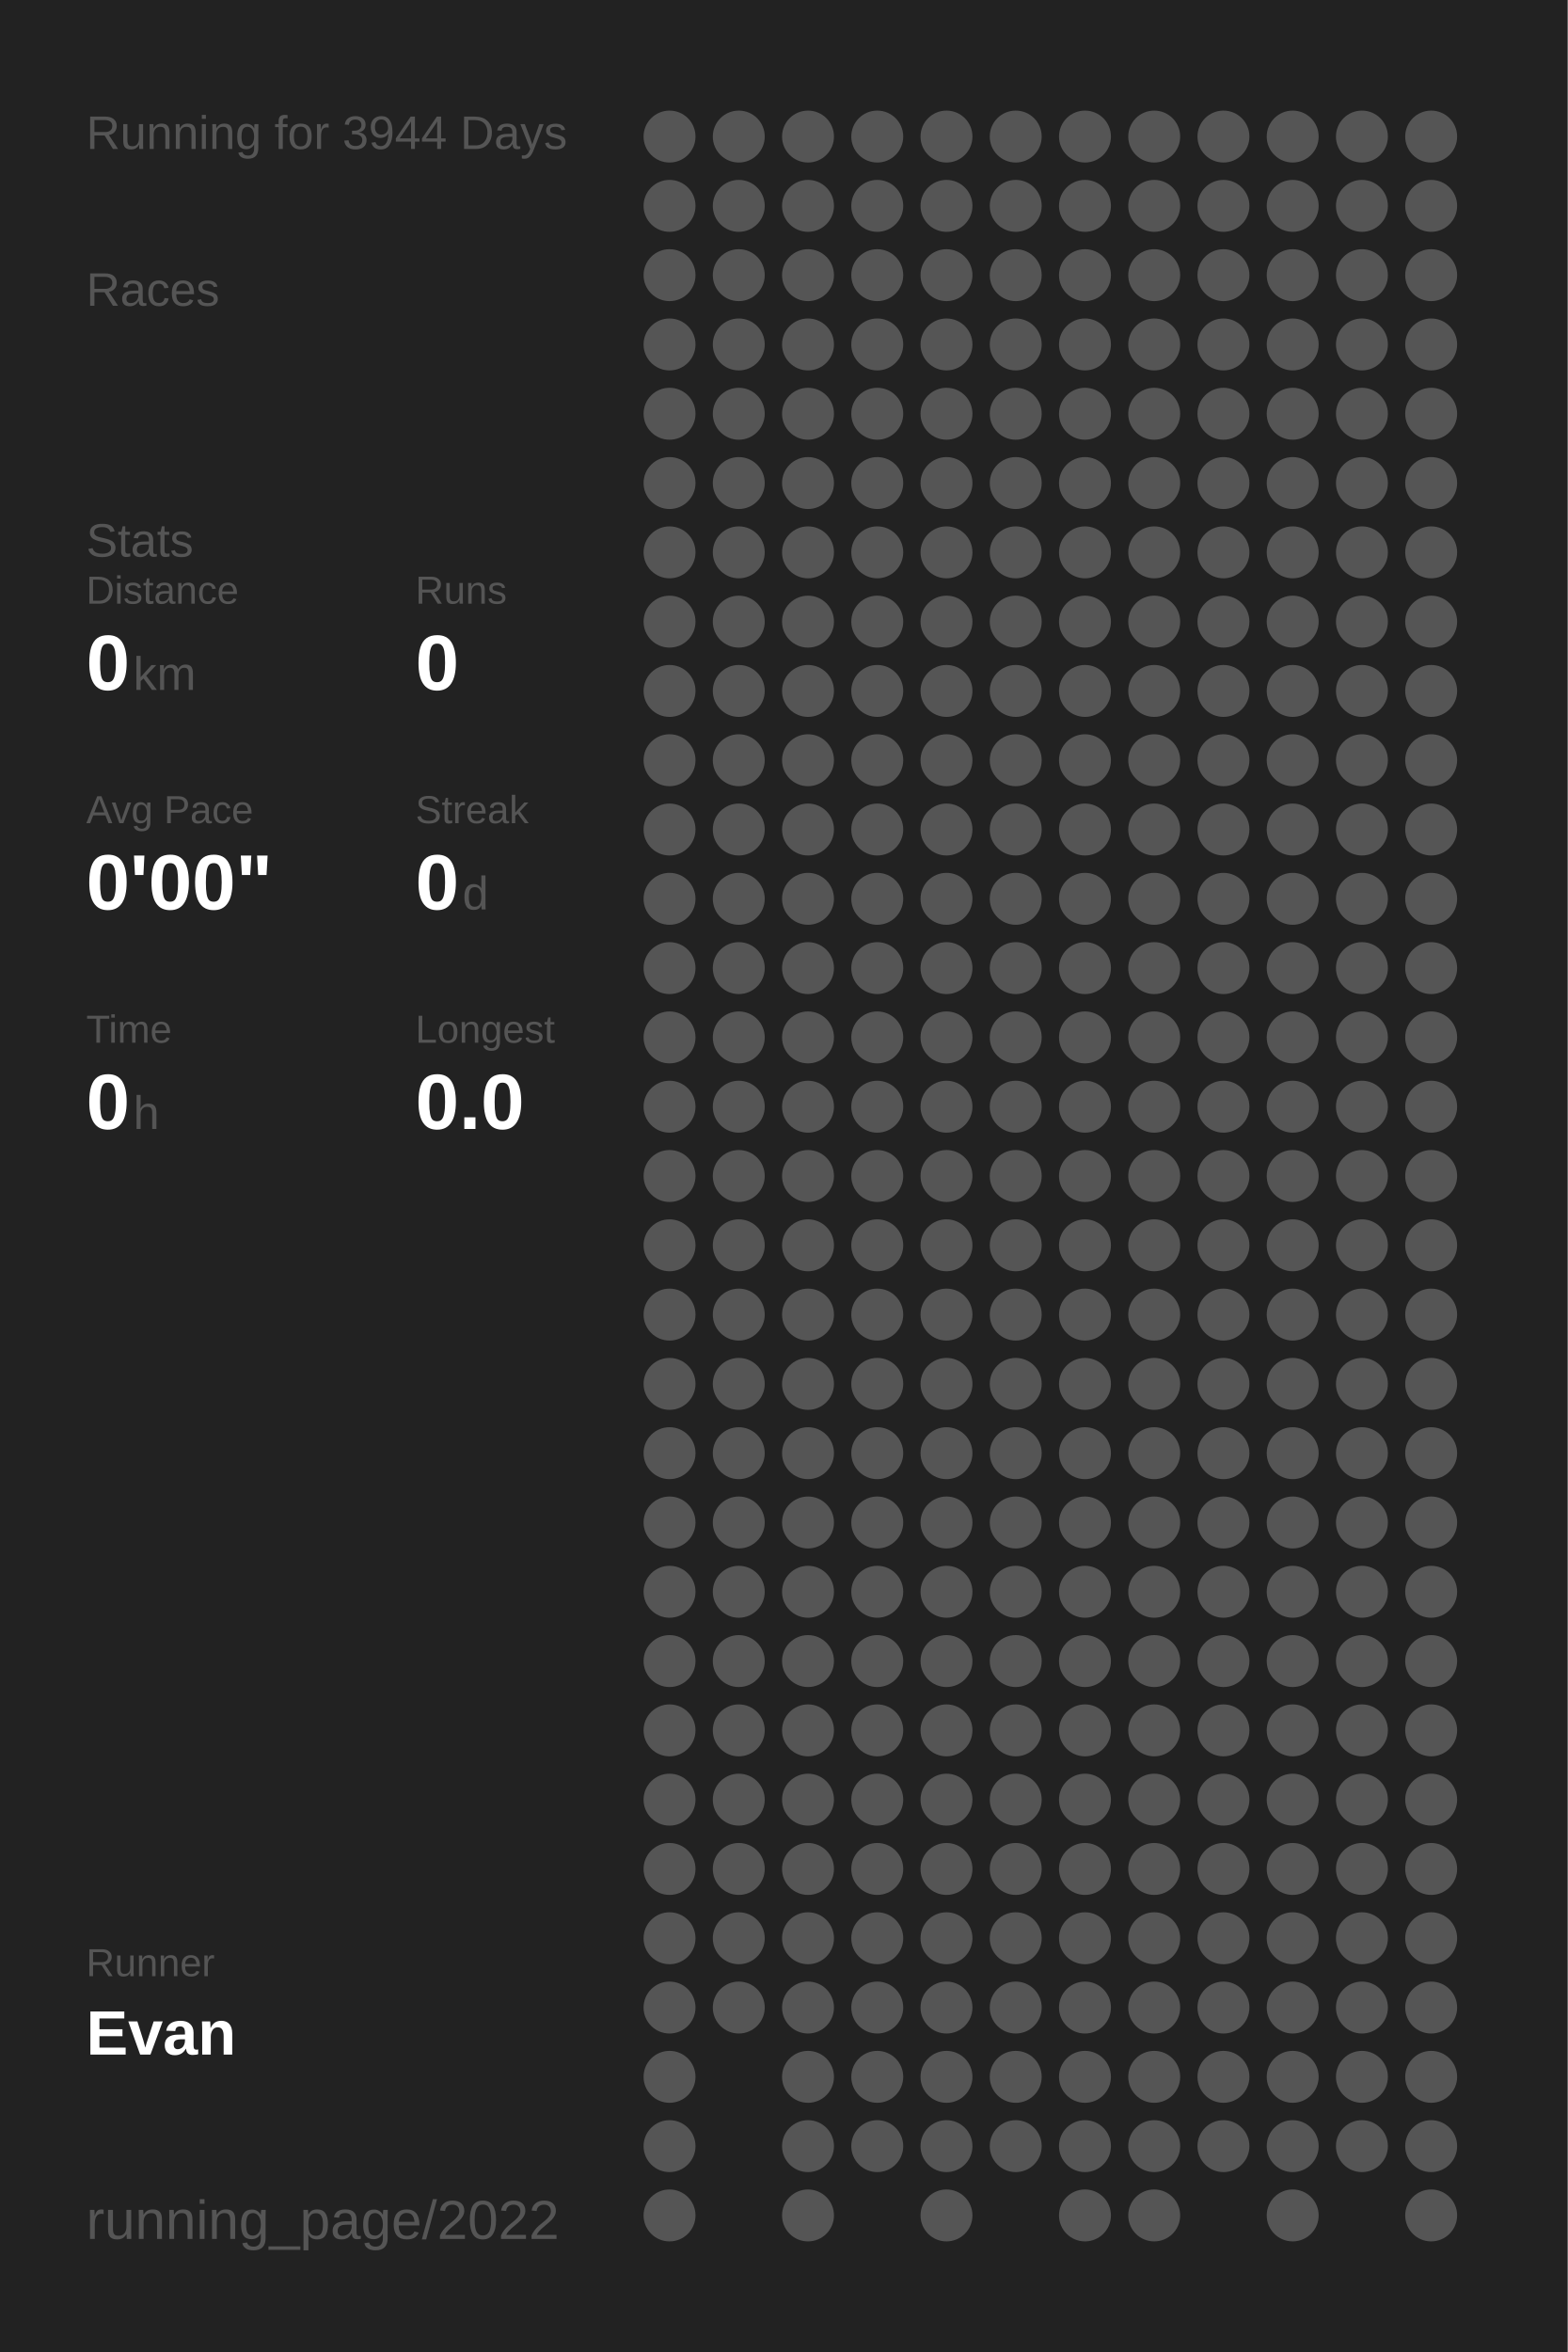
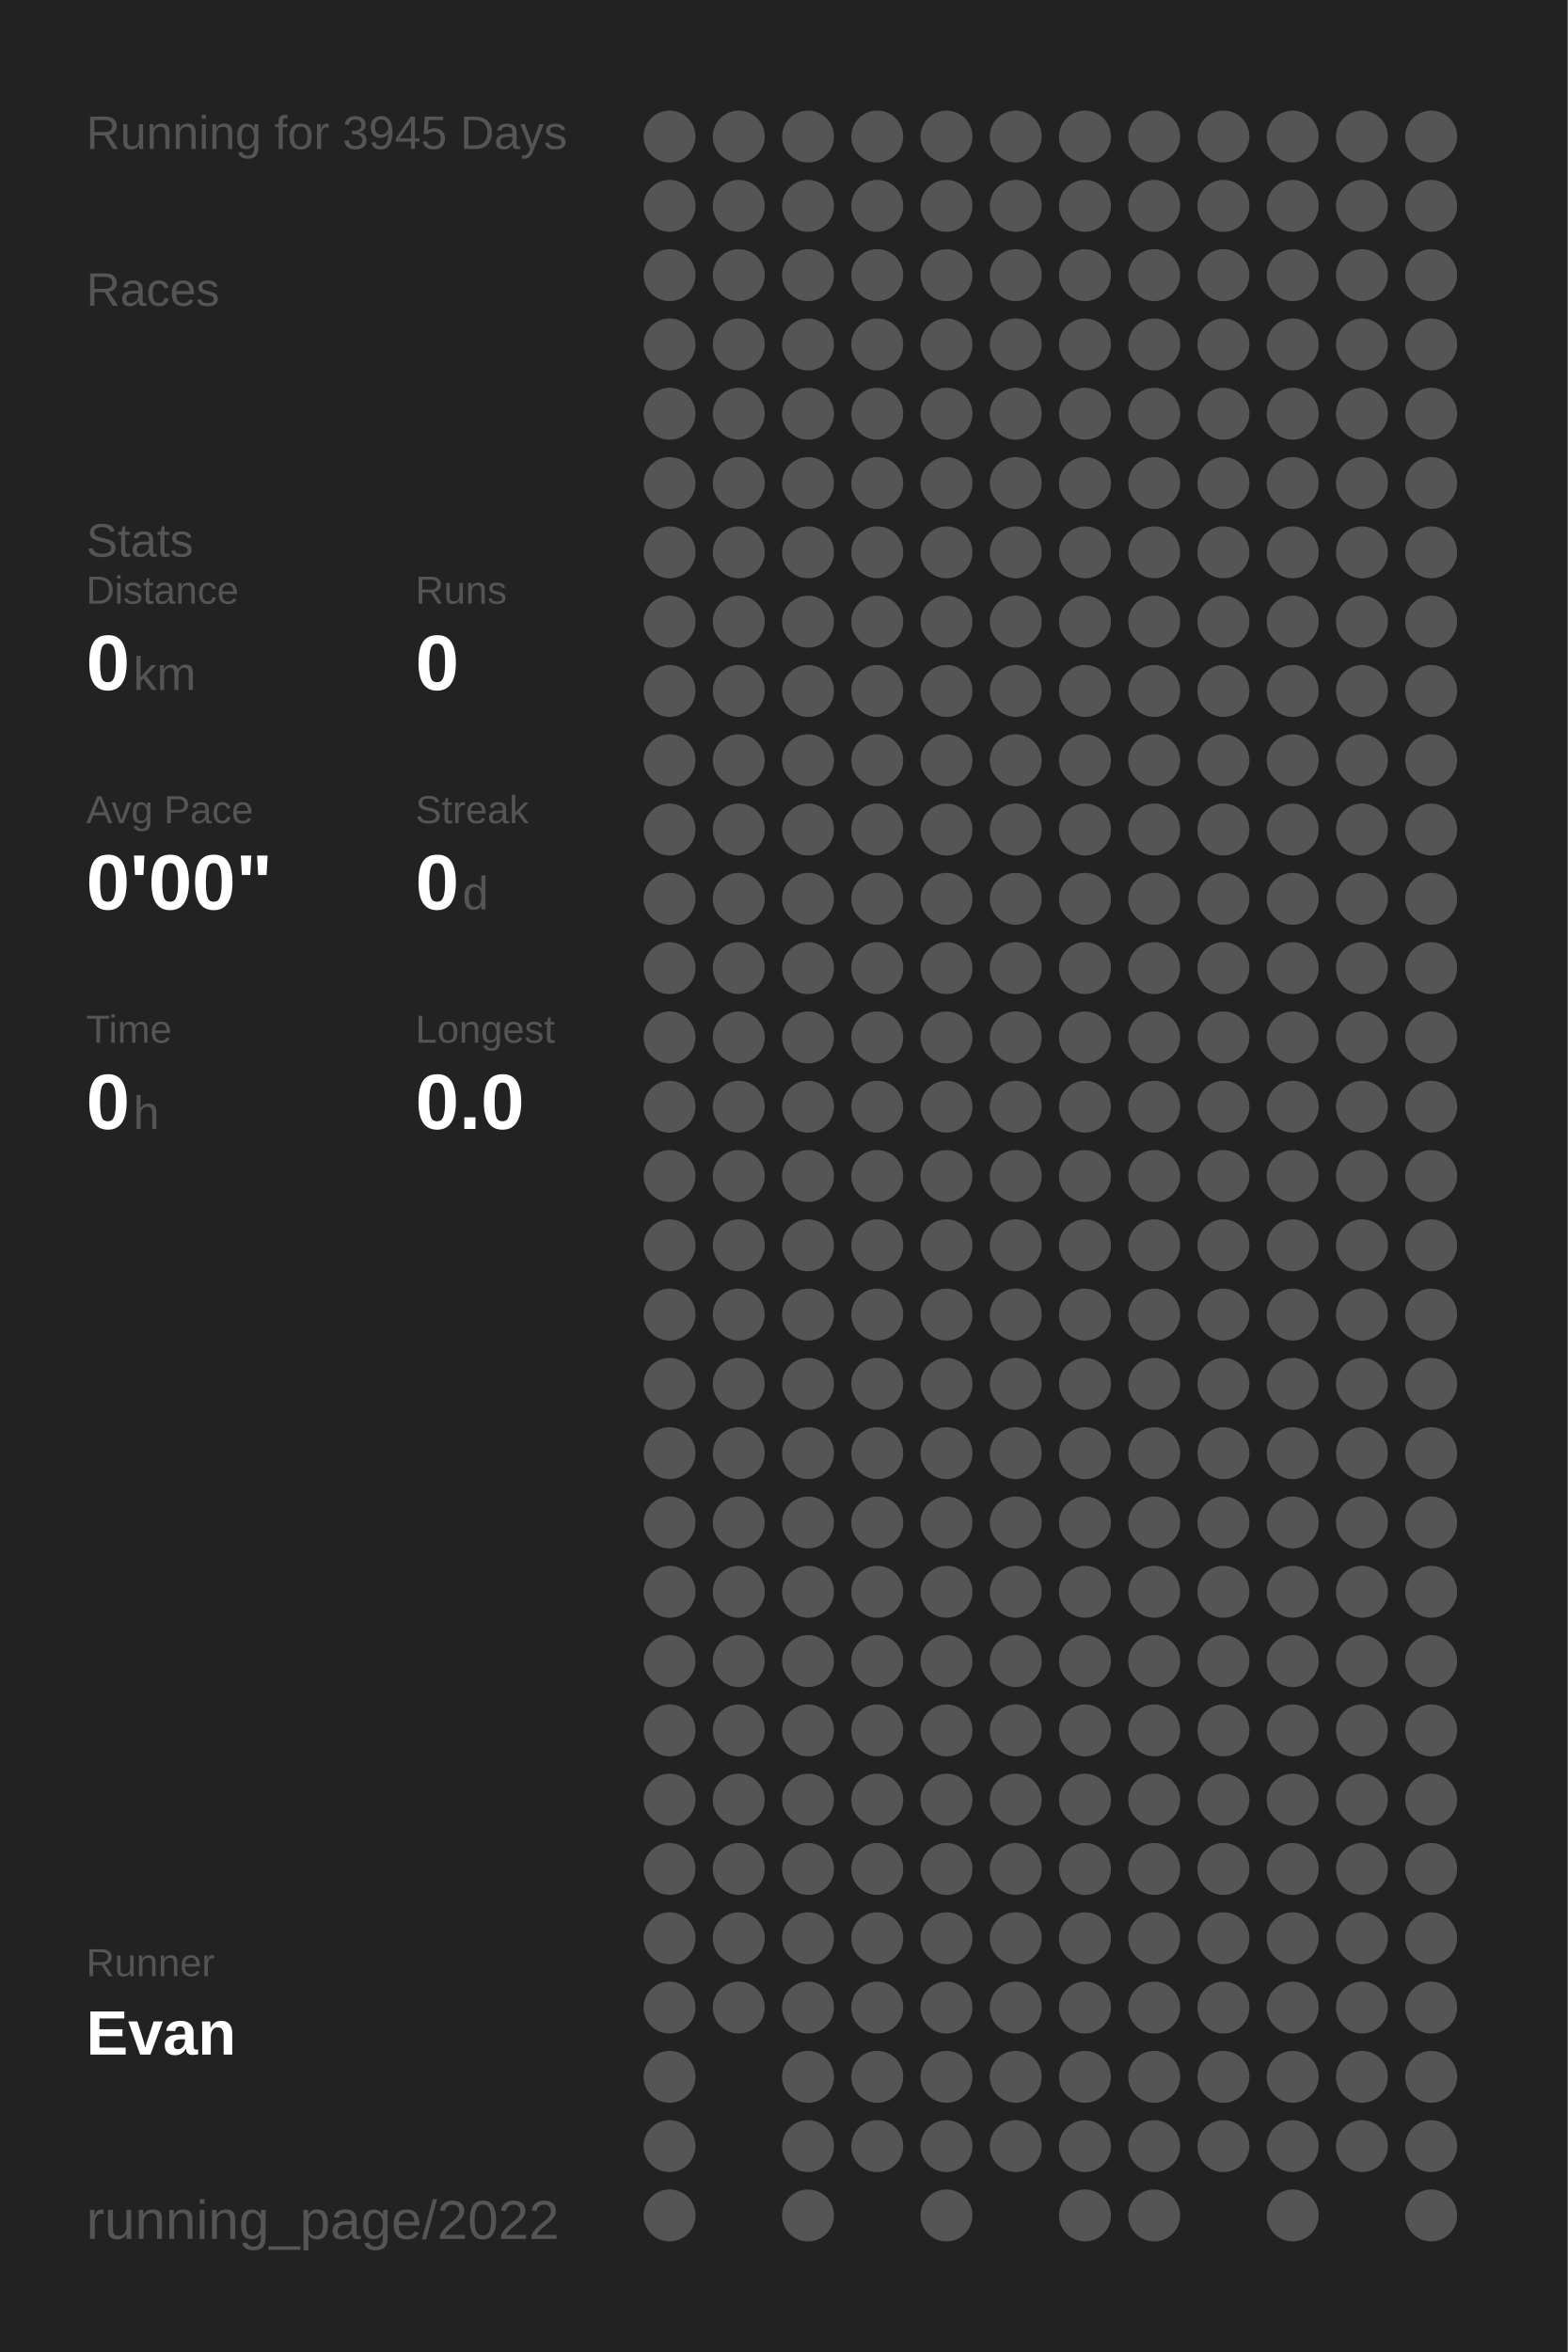
<svg xmlns="http://www.w3.org/2000/svg" baseProfile="full" height="300mm" version="1.1" viewBox="0,0,200,300" width="200mm">
  <defs />
  <rect fill="#222222" height="300" width="200" x="0" y="0" />
-   <text fill="#555555" style="font-size:6px; font-family:Arial;" x="11" y="19">Running for 3944 Days</text>
+   <text fill="#555555" style="font-size:6px; font-family:Arial;" x="11" y="19">Running for 3945 Days</text>
  <text fill="#555555" style="font-size:6px; font-family:Arial;" x="11" y="39">Races</text>
  <text fill="#555555" style="font-size:6px; font-family:Arial;" x="11" y="71">Stats</text>
  <text fill="#555555" style="font-size:5px; font-family:Arial;" x="11" y="77">Distance</text>
  <text fill="#FFFFFF" style="font-size:10px; font-family:Arial; font-weight:bold;" x="11" y="88">0</text>
  <text fill="#555555" style="font-size:6px; font-family:Arial;" x="17" y="88">km</text>
  <text fill="#555555" style="font-size:5px; font-family:Arial;" x="53" y="77">Runs</text>
  <text fill="#FFFFFF" style="font-size:10px; font-family:Arial; font-weight:bold;" x="53" y="88">0</text>
  <text fill="#555555" style="font-size:5px; font-family:Arial;" x="11" y="105">Avg Pace</text>
  <text fill="#FFFFFF" style="font-size:10px; font-family:Arial; font-weight:bold;" x="11" y="116">0'00"</text>
  <text fill="#555555" style="font-size:5px; font-family:Arial;" x="53" y="105">Streak</text>
  <text fill="#FFFFFF" style="font-size:10px; font-family:Arial; font-weight:bold;" x="53" y="116">0</text>
  <text fill="#555555" style="font-size:6px; font-family:Arial;" x="59" y="116">d</text>
  <text fill="#555555" style="font-size:5px; font-family:Arial;" x="11" y="133">Time</text>
  <text fill="#FFFFFF" style="font-size:10px; font-family:Arial; font-weight:bold;" x="11" y="144">0</text>
  <text fill="#555555" style="font-size:6px; font-family:Arial;" x="17" y="144">h</text>
  <text fill="#555555" style="font-size:5px; font-family:Arial;" x="53" y="133">Longest</text>
  <text fill="#FFFFFF" style="font-size:10px; font-family:Arial; font-weight:bold;" x="53" y="144">0.0</text>
  <text fill="#555555" style="font-size:5px; font-family:Arial;" x="11" y="252.065">Runner</text>
  <text fill="#FFFFFF" style="font-size:8px; font-family:Arial; font-weight:bold;" x="11" y="262.065">Evan</text>
  <text fill="#555555" style="font-size:7px; font-family:Arial;" x="11" y="285.581">running_page/2022</text>
  <circle cx="85.417" cy="17.419" fill="#555555" r="3.312" />
  <circle cx="85.417" cy="26.258" fill="#555555" r="3.312" />
  <circle cx="85.417" cy="35.097" fill="#555555" r="3.312" />
  <circle cx="85.417" cy="43.935" fill="#555555" r="3.312" />
  <circle cx="85.417" cy="52.774" fill="#555555" r="3.312" />
  <circle cx="85.417" cy="61.613" fill="#555555" r="3.312" />
  <circle cx="85.417" cy="70.452" fill="#555555" r="3.312" />
  <circle cx="85.417" cy="79.29" fill="#555555" r="3.312" />
  <circle cx="85.417" cy="88.129" fill="#555555" r="3.312" />
  <circle cx="85.417" cy="96.968" fill="#555555" r="3.312" />
  <circle cx="85.417" cy="105.806" fill="#555555" r="3.312" />
  <circle cx="85.417" cy="114.645" fill="#555555" r="3.312" />
  <circle cx="85.417" cy="123.484" fill="#555555" r="3.312" />
  <circle cx="85.417" cy="132.323" fill="#555555" r="3.312" />
  <circle cx="85.417" cy="141.161" fill="#555555" r="3.312" />
  <circle cx="85.417" cy="150" fill="#555555" r="3.312" />
  <circle cx="85.417" cy="158.839" fill="#555555" r="3.312" />
  <circle cx="85.417" cy="167.677" fill="#555555" r="3.312" />
  <circle cx="85.417" cy="176.516" fill="#555555" r="3.312" />
  <circle cx="85.417" cy="185.355" fill="#555555" r="3.312" />
  <circle cx="85.417" cy="194.194" fill="#555555" r="3.312" />
  <circle cx="85.417" cy="203.032" fill="#555555" r="3.312" />
  <circle cx="85.417" cy="211.871" fill="#555555" r="3.312" />
  <circle cx="85.417" cy="220.71" fill="#555555" r="3.312" />
  <circle cx="85.417" cy="229.548" fill="#555555" r="3.312" />
  <circle cx="85.417" cy="238.387" fill="#555555" r="3.312" />
  <circle cx="85.417" cy="247.226" fill="#555555" r="3.312" />
  <circle cx="85.417" cy="256.065" fill="#555555" r="3.312" />
  <circle cx="85.417" cy="264.903" fill="#555555" r="3.312" />
  <circle cx="85.417" cy="273.742" fill="#555555" r="3.312" />
  <circle cx="85.417" cy="282.581" fill="#555555" r="3.312" />
  <circle cx="94.25" cy="17.419" fill="#555555" r="3.312" />
  <circle cx="94.25" cy="26.258" fill="#555555" r="3.312" />
  <circle cx="94.25" cy="35.097" fill="#555555" r="3.312" />
  <circle cx="94.25" cy="43.935" fill="#555555" r="3.312" />
  <circle cx="94.25" cy="52.774" fill="#555555" r="3.312" />
  <circle cx="94.25" cy="61.613" fill="#555555" r="3.312" />
  <circle cx="94.25" cy="70.452" fill="#555555" r="3.312" />
  <circle cx="94.25" cy="79.29" fill="#555555" r="3.312" />
  <circle cx="94.25" cy="88.129" fill="#555555" r="3.312" />
  <circle cx="94.25" cy="96.968" fill="#555555" r="3.312" />
  <circle cx="94.25" cy="105.806" fill="#555555" r="3.312" />
  <circle cx="94.25" cy="114.645" fill="#555555" r="3.312" />
  <circle cx="94.25" cy="123.484" fill="#555555" r="3.312" />
  <circle cx="94.25" cy="132.323" fill="#555555" r="3.312" />
  <circle cx="94.25" cy="141.161" fill="#555555" r="3.312" />
  <circle cx="94.25" cy="150" fill="#555555" r="3.312" />
  <circle cx="94.25" cy="158.839" fill="#555555" r="3.312" />
  <circle cx="94.25" cy="167.677" fill="#555555" r="3.312" />
  <circle cx="94.25" cy="176.516" fill="#555555" r="3.312" />
  <circle cx="94.25" cy="185.355" fill="#555555" r="3.312" />
  <circle cx="94.25" cy="194.194" fill="#555555" r="3.312" />
  <circle cx="94.25" cy="203.032" fill="#555555" r="3.312" />
  <circle cx="94.25" cy="211.871" fill="#555555" r="3.312" />
  <circle cx="94.25" cy="220.71" fill="#555555" r="3.312" />
  <circle cx="94.25" cy="229.548" fill="#555555" r="3.312" />
  <circle cx="94.25" cy="238.387" fill="#555555" r="3.312" />
  <circle cx="94.25" cy="247.226" fill="#555555" r="3.312" />
  <circle cx="94.25" cy="256.065" fill="#555555" r="3.312" />
  <circle cx="103.083" cy="17.419" fill="#555555" r="3.312" />
  <circle cx="103.083" cy="26.258" fill="#555555" r="3.312" />
  <circle cx="103.083" cy="35.097" fill="#555555" r="3.312" />
  <circle cx="103.083" cy="43.935" fill="#555555" r="3.312" />
  <circle cx="103.083" cy="52.774" fill="#555555" r="3.312" />
  <circle cx="103.083" cy="61.613" fill="#555555" r="3.312" />
  <circle cx="103.083" cy="70.452" fill="#555555" r="3.312" />
  <circle cx="103.083" cy="79.29" fill="#555555" r="3.312" />
  <circle cx="103.083" cy="88.129" fill="#555555" r="3.312" />
  <circle cx="103.083" cy="96.968" fill="#555555" r="3.312" />
  <circle cx="103.083" cy="105.806" fill="#555555" r="3.312" />
  <circle cx="103.083" cy="114.645" fill="#555555" r="3.312" />
  <circle cx="103.083" cy="123.484" fill="#555555" r="3.312" />
  <circle cx="103.083" cy="132.323" fill="#555555" r="3.312" />
  <circle cx="103.083" cy="141.161" fill="#555555" r="3.312" />
  <circle cx="103.083" cy="150" fill="#555555" r="3.312" />
  <circle cx="103.083" cy="158.839" fill="#555555" r="3.312" />
  <circle cx="103.083" cy="167.677" fill="#555555" r="3.312" />
  <circle cx="103.083" cy="176.516" fill="#555555" r="3.312" />
  <circle cx="103.083" cy="185.355" fill="#555555" r="3.312" />
  <circle cx="103.083" cy="194.194" fill="#555555" r="3.312" />
  <circle cx="103.083" cy="203.032" fill="#555555" r="3.312" />
  <circle cx="103.083" cy="211.871" fill="#555555" r="3.312" />
  <circle cx="103.083" cy="220.71" fill="#555555" r="3.312" />
  <circle cx="103.083" cy="229.548" fill="#555555" r="3.312" />
  <circle cx="103.083" cy="238.387" fill="#555555" r="3.312" />
  <circle cx="103.083" cy="247.226" fill="#555555" r="3.312" />
  <circle cx="103.083" cy="256.065" fill="#555555" r="3.312" />
  <circle cx="103.083" cy="264.903" fill="#555555" r="3.312" />
  <circle cx="103.083" cy="273.742" fill="#555555" r="3.312" />
  <circle cx="103.083" cy="282.581" fill="#555555" r="3.312" />
  <circle cx="111.917" cy="17.419" fill="#555555" r="3.312" />
  <circle cx="111.917" cy="26.258" fill="#555555" r="3.312" />
  <circle cx="111.917" cy="35.097" fill="#555555" r="3.312" />
  <circle cx="111.917" cy="43.935" fill="#555555" r="3.312" />
  <circle cx="111.917" cy="52.774" fill="#555555" r="3.312" />
  <circle cx="111.917" cy="61.613" fill="#555555" r="3.312" />
  <circle cx="111.917" cy="70.452" fill="#555555" r="3.312" />
  <circle cx="111.917" cy="79.29" fill="#555555" r="3.312" />
  <circle cx="111.917" cy="88.129" fill="#555555" r="3.312" />
  <circle cx="111.917" cy="96.968" fill="#555555" r="3.312" />
  <circle cx="111.917" cy="105.806" fill="#555555" r="3.312" />
  <circle cx="111.917" cy="114.645" fill="#555555" r="3.312" />
  <circle cx="111.917" cy="123.484" fill="#555555" r="3.312" />
  <circle cx="111.917" cy="132.323" fill="#555555" r="3.312" />
  <circle cx="111.917" cy="141.161" fill="#555555" r="3.312" />
  <circle cx="111.917" cy="150" fill="#555555" r="3.312" />
  <circle cx="111.917" cy="158.839" fill="#555555" r="3.312" />
  <circle cx="111.917" cy="167.677" fill="#555555" r="3.312" />
  <circle cx="111.917" cy="176.516" fill="#555555" r="3.312" />
  <circle cx="111.917" cy="185.355" fill="#555555" r="3.312" />
  <circle cx="111.917" cy="194.194" fill="#555555" r="3.312" />
  <circle cx="111.917" cy="203.032" fill="#555555" r="3.312" />
  <circle cx="111.917" cy="211.871" fill="#555555" r="3.312" />
  <circle cx="111.917" cy="220.71" fill="#555555" r="3.312" />
  <circle cx="111.917" cy="229.548" fill="#555555" r="3.312" />
  <circle cx="111.917" cy="238.387" fill="#555555" r="3.312" />
  <circle cx="111.917" cy="247.226" fill="#555555" r="3.312" />
  <circle cx="111.917" cy="256.065" fill="#555555" r="3.312" />
  <circle cx="111.917" cy="264.903" fill="#555555" r="3.312" />
  <circle cx="111.917" cy="273.742" fill="#555555" r="3.312" />
  <circle cx="120.75" cy="17.419" fill="#555555" r="3.312" />
  <circle cx="120.75" cy="26.258" fill="#555555" r="3.312" />
  <circle cx="120.75" cy="35.097" fill="#555555" r="3.312" />
  <circle cx="120.75" cy="43.935" fill="#555555" r="3.312" />
  <circle cx="120.75" cy="52.774" fill="#555555" r="3.312" />
  <circle cx="120.75" cy="61.613" fill="#555555" r="3.312" />
  <circle cx="120.75" cy="70.452" fill="#555555" r="3.312" />
  <circle cx="120.75" cy="79.29" fill="#555555" r="3.312" />
  <circle cx="120.75" cy="88.129" fill="#555555" r="3.312" />
  <circle cx="120.75" cy="96.968" fill="#555555" r="3.312" />
  <circle cx="120.75" cy="105.806" fill="#555555" r="3.312" />
  <circle cx="120.75" cy="114.645" fill="#555555" r="3.312" />
  <circle cx="120.75" cy="123.484" fill="#555555" r="3.312" />
  <circle cx="120.75" cy="132.323" fill="#555555" r="3.312" />
  <circle cx="120.75" cy="141.161" fill="#555555" r="3.312" />
  <circle cx="120.75" cy="150" fill="#555555" r="3.312" />
  <circle cx="120.75" cy="158.839" fill="#555555" r="3.312" />
  <circle cx="120.75" cy="167.677" fill="#555555" r="3.312" />
  <circle cx="120.75" cy="176.516" fill="#555555" r="3.312" />
  <circle cx="120.75" cy="185.355" fill="#555555" r="3.312" />
  <circle cx="120.75" cy="194.194" fill="#555555" r="3.312" />
  <circle cx="120.75" cy="203.032" fill="#555555" r="3.312" />
  <circle cx="120.75" cy="211.871" fill="#555555" r="3.312" />
  <circle cx="120.75" cy="220.71" fill="#555555" r="3.312" />
  <circle cx="120.75" cy="229.548" fill="#555555" r="3.312" />
  <circle cx="120.75" cy="238.387" fill="#555555" r="3.312" />
  <circle cx="120.75" cy="247.226" fill="#555555" r="3.312" />
  <circle cx="120.75" cy="256.065" fill="#555555" r="3.312" />
  <circle cx="120.75" cy="264.903" fill="#555555" r="3.312" />
  <circle cx="120.75" cy="273.742" fill="#555555" r="3.312" />
  <circle cx="120.75" cy="282.581" fill="#555555" r="3.312" />
  <circle cx="129.583" cy="17.419" fill="#555555" r="3.312" />
  <circle cx="129.583" cy="26.258" fill="#555555" r="3.312" />
  <circle cx="129.583" cy="35.097" fill="#555555" r="3.312" />
  <circle cx="129.583" cy="43.935" fill="#555555" r="3.312" />
  <circle cx="129.583" cy="52.774" fill="#555555" r="3.312" />
  <circle cx="129.583" cy="61.613" fill="#555555" r="3.312" />
  <circle cx="129.583" cy="70.452" fill="#555555" r="3.312" />
  <circle cx="129.583" cy="79.29" fill="#555555" r="3.312" />
  <circle cx="129.583" cy="88.129" fill="#555555" r="3.312" />
  <circle cx="129.583" cy="96.968" fill="#555555" r="3.312" />
  <circle cx="129.583" cy="105.806" fill="#555555" r="3.312" />
  <circle cx="129.583" cy="114.645" fill="#555555" r="3.312" />
  <circle cx="129.583" cy="123.484" fill="#555555" r="3.312" />
  <circle cx="129.583" cy="132.323" fill="#555555" r="3.312" />
  <circle cx="129.583" cy="141.161" fill="#555555" r="3.312" />
  <circle cx="129.583" cy="150" fill="#555555" r="3.312" />
  <circle cx="129.583" cy="158.839" fill="#555555" r="3.312" />
  <circle cx="129.583" cy="167.677" fill="#555555" r="3.312" />
  <circle cx="129.583" cy="176.516" fill="#555555" r="3.312" />
  <circle cx="129.583" cy="185.355" fill="#555555" r="3.312" />
  <circle cx="129.583" cy="194.194" fill="#555555" r="3.312" />
  <circle cx="129.583" cy="203.032" fill="#555555" r="3.312" />
  <circle cx="129.583" cy="211.871" fill="#555555" r="3.312" />
  <circle cx="129.583" cy="220.71" fill="#555555" r="3.312" />
  <circle cx="129.583" cy="229.548" fill="#555555" r="3.312" />
  <circle cx="129.583" cy="238.387" fill="#555555" r="3.312" />
  <circle cx="129.583" cy="247.226" fill="#555555" r="3.312" />
  <circle cx="129.583" cy="256.065" fill="#555555" r="3.312" />
  <circle cx="129.583" cy="264.903" fill="#555555" r="3.312" />
  <circle cx="129.583" cy="273.742" fill="#555555" r="3.312" />
  <circle cx="138.417" cy="17.419" fill="#555555" r="3.312" />
  <circle cx="138.417" cy="26.258" fill="#555555" r="3.312" />
  <circle cx="138.417" cy="35.097" fill="#555555" r="3.312" />
  <circle cx="138.417" cy="43.935" fill="#555555" r="3.312" />
  <circle cx="138.417" cy="52.774" fill="#555555" r="3.312" />
  <circle cx="138.417" cy="61.613" fill="#555555" r="3.312" />
  <circle cx="138.417" cy="70.452" fill="#555555" r="3.312" />
  <circle cx="138.417" cy="79.29" fill="#555555" r="3.312" />
  <circle cx="138.417" cy="88.129" fill="#555555" r="3.312" />
  <circle cx="138.417" cy="96.968" fill="#555555" r="3.312" />
  <circle cx="138.417" cy="105.806" fill="#555555" r="3.312" />
  <circle cx="138.417" cy="114.645" fill="#555555" r="3.312" />
  <circle cx="138.417" cy="123.484" fill="#555555" r="3.312" />
  <circle cx="138.417" cy="132.323" fill="#555555" r="3.312" />
  <circle cx="138.417" cy="141.161" fill="#555555" r="3.312" />
  <circle cx="138.417" cy="150" fill="#555555" r="3.312" />
  <circle cx="138.417" cy="158.839" fill="#555555" r="3.312" />
  <circle cx="138.417" cy="167.677" fill="#555555" r="3.312" />
  <circle cx="138.417" cy="176.516" fill="#555555" r="3.312" />
  <circle cx="138.417" cy="185.355" fill="#555555" r="3.312" />
  <circle cx="138.417" cy="194.194" fill="#555555" r="3.312" />
  <circle cx="138.417" cy="203.032" fill="#555555" r="3.312" />
  <circle cx="138.417" cy="211.871" fill="#555555" r="3.312" />
  <circle cx="138.417" cy="220.71" fill="#555555" r="3.312" />
  <circle cx="138.417" cy="229.548" fill="#555555" r="3.312" />
  <circle cx="138.417" cy="238.387" fill="#555555" r="3.312" />
  <circle cx="138.417" cy="247.226" fill="#555555" r="3.312" />
  <circle cx="138.417" cy="256.065" fill="#555555" r="3.312" />
  <circle cx="138.417" cy="264.903" fill="#555555" r="3.312" />
  <circle cx="138.417" cy="273.742" fill="#555555" r="3.312" />
  <circle cx="138.417" cy="282.581" fill="#555555" r="3.312" />
  <circle cx="147.25" cy="17.419" fill="#555555" r="3.312" />
  <circle cx="147.25" cy="26.258" fill="#555555" r="3.312" />
  <circle cx="147.25" cy="35.097" fill="#555555" r="3.312" />
  <circle cx="147.25" cy="43.935" fill="#555555" r="3.312" />
  <circle cx="147.25" cy="52.774" fill="#555555" r="3.312" />
  <circle cx="147.25" cy="61.613" fill="#555555" r="3.312" />
  <circle cx="147.25" cy="70.452" fill="#555555" r="3.312" />
  <circle cx="147.25" cy="79.29" fill="#555555" r="3.312" />
  <circle cx="147.25" cy="88.129" fill="#555555" r="3.312" />
  <circle cx="147.25" cy="96.968" fill="#555555" r="3.312" />
  <circle cx="147.25" cy="105.806" fill="#555555" r="3.312" />
  <circle cx="147.25" cy="114.645" fill="#555555" r="3.312" />
  <circle cx="147.25" cy="123.484" fill="#555555" r="3.312" />
  <circle cx="147.25" cy="132.323" fill="#555555" r="3.312" />
  <circle cx="147.25" cy="141.161" fill="#555555" r="3.312" />
  <circle cx="147.25" cy="150" fill="#555555" r="3.312" />
  <circle cx="147.25" cy="158.839" fill="#555555" r="3.312" />
  <circle cx="147.25" cy="167.677" fill="#555555" r="3.312" />
  <circle cx="147.25" cy="176.516" fill="#555555" r="3.312" />
  <circle cx="147.25" cy="185.355" fill="#555555" r="3.312" />
  <circle cx="147.25" cy="194.194" fill="#555555" r="3.312" />
  <circle cx="147.25" cy="203.032" fill="#555555" r="3.312" />
  <circle cx="147.25" cy="211.871" fill="#555555" r="3.312" />
  <circle cx="147.25" cy="220.71" fill="#555555" r="3.312" />
  <circle cx="147.25" cy="229.548" fill="#555555" r="3.312" />
  <circle cx="147.25" cy="238.387" fill="#555555" r="3.312" />
  <circle cx="147.25" cy="247.226" fill="#555555" r="3.312" />
  <circle cx="147.25" cy="256.065" fill="#555555" r="3.312" />
  <circle cx="147.25" cy="264.903" fill="#555555" r="3.312" />
  <circle cx="147.25" cy="273.742" fill="#555555" r="3.312" />
  <circle cx="147.25" cy="282.581" fill="#555555" r="3.312" />
  <circle cx="156.083" cy="17.419" fill="#555555" r="3.312" />
  <circle cx="156.083" cy="26.258" fill="#555555" r="3.312" />
  <circle cx="156.083" cy="35.097" fill="#555555" r="3.312" />
  <circle cx="156.083" cy="43.935" fill="#555555" r="3.312" />
  <circle cx="156.083" cy="52.774" fill="#555555" r="3.312" />
  <circle cx="156.083" cy="61.613" fill="#555555" r="3.312" />
  <circle cx="156.083" cy="70.452" fill="#555555" r="3.312" />
  <circle cx="156.083" cy="79.29" fill="#555555" r="3.312" />
  <circle cx="156.083" cy="88.129" fill="#555555" r="3.312" />
  <circle cx="156.083" cy="96.968" fill="#555555" r="3.312" />
  <circle cx="156.083" cy="105.806" fill="#555555" r="3.312" />
  <circle cx="156.083" cy="114.645" fill="#555555" r="3.312" />
  <circle cx="156.083" cy="123.484" fill="#555555" r="3.312" />
  <circle cx="156.083" cy="132.323" fill="#555555" r="3.312" />
  <circle cx="156.083" cy="141.161" fill="#555555" r="3.312" />
  <circle cx="156.083" cy="150" fill="#555555" r="3.312" />
  <circle cx="156.083" cy="158.839" fill="#555555" r="3.312" />
  <circle cx="156.083" cy="167.677" fill="#555555" r="3.312" />
  <circle cx="156.083" cy="176.516" fill="#555555" r="3.312" />
  <circle cx="156.083" cy="185.355" fill="#555555" r="3.312" />
  <circle cx="156.083" cy="194.194" fill="#555555" r="3.312" />
  <circle cx="156.083" cy="203.032" fill="#555555" r="3.312" />
  <circle cx="156.083" cy="211.871" fill="#555555" r="3.312" />
  <circle cx="156.083" cy="220.71" fill="#555555" r="3.312" />
  <circle cx="156.083" cy="229.548" fill="#555555" r="3.312" />
  <circle cx="156.083" cy="238.387" fill="#555555" r="3.312" />
  <circle cx="156.083" cy="247.226" fill="#555555" r="3.312" />
  <circle cx="156.083" cy="256.065" fill="#555555" r="3.312" />
  <circle cx="156.083" cy="264.903" fill="#555555" r="3.312" />
  <circle cx="156.083" cy="273.742" fill="#555555" r="3.312" />
  <circle cx="164.917" cy="17.419" fill="#555555" r="3.312" />
  <circle cx="164.917" cy="26.258" fill="#555555" r="3.312" />
  <circle cx="164.917" cy="35.097" fill="#555555" r="3.312" />
  <circle cx="164.917" cy="43.935" fill="#555555" r="3.312" />
  <circle cx="164.917" cy="52.774" fill="#555555" r="3.312" />
  <circle cx="164.917" cy="61.613" fill="#555555" r="3.312" />
  <circle cx="164.917" cy="70.452" fill="#555555" r="3.312" />
  <circle cx="164.917" cy="79.29" fill="#555555" r="3.312" />
  <circle cx="164.917" cy="88.129" fill="#555555" r="3.312" />
  <circle cx="164.917" cy="96.968" fill="#555555" r="3.312" />
  <circle cx="164.917" cy="105.806" fill="#555555" r="3.312" />
  <circle cx="164.917" cy="114.645" fill="#555555" r="3.312" />
  <circle cx="164.917" cy="123.484" fill="#555555" r="3.312" />
  <circle cx="164.917" cy="132.323" fill="#555555" r="3.312" />
  <circle cx="164.917" cy="141.161" fill="#555555" r="3.312" />
  <circle cx="164.917" cy="150" fill="#555555" r="3.312" />
  <circle cx="164.917" cy="158.839" fill="#555555" r="3.312" />
  <circle cx="164.917" cy="167.677" fill="#555555" r="3.312" />
  <circle cx="164.917" cy="176.516" fill="#555555" r="3.312" />
  <circle cx="164.917" cy="185.355" fill="#555555" r="3.312" />
  <circle cx="164.917" cy="194.194" fill="#555555" r="3.312" />
  <circle cx="164.917" cy="203.032" fill="#555555" r="3.312" />
  <circle cx="164.917" cy="211.871" fill="#555555" r="3.312" />
  <circle cx="164.917" cy="220.71" fill="#555555" r="3.312" />
  <circle cx="164.917" cy="229.548" fill="#555555" r="3.312" />
  <circle cx="164.917" cy="238.387" fill="#555555" r="3.312" />
  <circle cx="164.917" cy="247.226" fill="#555555" r="3.312" />
  <circle cx="164.917" cy="256.065" fill="#555555" r="3.312" />
  <circle cx="164.917" cy="264.903" fill="#555555" r="3.312" />
  <circle cx="164.917" cy="273.742" fill="#555555" r="3.312" />
  <circle cx="164.917" cy="282.581" fill="#555555" r="3.312" />
  <circle cx="173.75" cy="17.419" fill="#555555" r="3.312" />
  <circle cx="173.75" cy="26.258" fill="#555555" r="3.312" />
  <circle cx="173.75" cy="35.097" fill="#555555" r="3.312" />
  <circle cx="173.75" cy="43.935" fill="#555555" r="3.312" />
  <circle cx="173.75" cy="52.774" fill="#555555" r="3.312" />
  <circle cx="173.75" cy="61.613" fill="#555555" r="3.312" />
  <circle cx="173.75" cy="70.452" fill="#555555" r="3.312" />
  <circle cx="173.75" cy="79.29" fill="#555555" r="3.312" />
  <circle cx="173.75" cy="88.129" fill="#555555" r="3.312" />
  <circle cx="173.75" cy="96.968" fill="#555555" r="3.312" />
  <circle cx="173.75" cy="105.806" fill="#555555" r="3.312" />
  <circle cx="173.75" cy="114.645" fill="#555555" r="3.312" />
  <circle cx="173.75" cy="123.484" fill="#555555" r="3.312" />
  <circle cx="173.75" cy="132.323" fill="#555555" r="3.312" />
  <circle cx="173.75" cy="141.161" fill="#555555" r="3.312" />
  <circle cx="173.75" cy="150" fill="#555555" r="3.312" />
  <circle cx="173.75" cy="158.839" fill="#555555" r="3.312" />
  <circle cx="173.75" cy="167.677" fill="#555555" r="3.312" />
  <circle cx="173.75" cy="176.516" fill="#555555" r="3.312" />
  <circle cx="173.75" cy="185.355" fill="#555555" r="3.312" />
  <circle cx="173.75" cy="194.194" fill="#555555" r="3.312" />
  <circle cx="173.75" cy="203.032" fill="#555555" r="3.312" />
  <circle cx="173.75" cy="211.871" fill="#555555" r="3.312" />
  <circle cx="173.75" cy="220.71" fill="#555555" r="3.312" />
  <circle cx="173.75" cy="229.548" fill="#555555" r="3.312" />
  <circle cx="173.75" cy="238.387" fill="#555555" r="3.312" />
  <circle cx="173.75" cy="247.226" fill="#555555" r="3.312" />
  <circle cx="173.75" cy="256.065" fill="#555555" r="3.312" />
  <circle cx="173.75" cy="264.903" fill="#555555" r="3.312" />
  <circle cx="173.75" cy="273.742" fill="#555555" r="3.312" />
  <circle cx="182.583" cy="17.419" fill="#555555" r="3.312" />
  <circle cx="182.583" cy="26.258" fill="#555555" r="3.312" />
  <circle cx="182.583" cy="35.097" fill="#555555" r="3.312" />
  <circle cx="182.583" cy="43.935" fill="#555555" r="3.312" />
  <circle cx="182.583" cy="52.774" fill="#555555" r="3.312" />
  <circle cx="182.583" cy="61.613" fill="#555555" r="3.312" />
  <circle cx="182.583" cy="70.452" fill="#555555" r="3.312" />
  <circle cx="182.583" cy="79.29" fill="#555555" r="3.312" />
  <circle cx="182.583" cy="88.129" fill="#555555" r="3.312" />
  <circle cx="182.583" cy="96.968" fill="#555555" r="3.312" />
  <circle cx="182.583" cy="105.806" fill="#555555" r="3.312" />
  <circle cx="182.583" cy="114.645" fill="#555555" r="3.312" />
  <circle cx="182.583" cy="123.484" fill="#555555" r="3.312" />
  <circle cx="182.583" cy="132.323" fill="#555555" r="3.312" />
  <circle cx="182.583" cy="141.161" fill="#555555" r="3.312" />
  <circle cx="182.583" cy="150" fill="#555555" r="3.312" />
  <circle cx="182.583" cy="158.839" fill="#555555" r="3.312" />
  <circle cx="182.583" cy="167.677" fill="#555555" r="3.312" />
  <circle cx="182.583" cy="176.516" fill="#555555" r="3.312" />
  <circle cx="182.583" cy="185.355" fill="#555555" r="3.312" />
  <circle cx="182.583" cy="194.194" fill="#555555" r="3.312" />
  <circle cx="182.583" cy="203.032" fill="#555555" r="3.312" />
  <circle cx="182.583" cy="211.871" fill="#555555" r="3.312" />
  <circle cx="182.583" cy="220.71" fill="#555555" r="3.312" />
  <circle cx="182.583" cy="229.548" fill="#555555" r="3.312" />
  <circle cx="182.583" cy="238.387" fill="#555555" r="3.312" />
  <circle cx="182.583" cy="247.226" fill="#555555" r="3.312" />
  <circle cx="182.583" cy="256.065" fill="#555555" r="3.312" />
  <circle cx="182.583" cy="264.903" fill="#555555" r="3.312" />
  <circle cx="182.583" cy="273.742" fill="#555555" r="3.312" />
  <circle cx="182.583" cy="282.581" fill="#555555" r="3.312" />
</svg>
